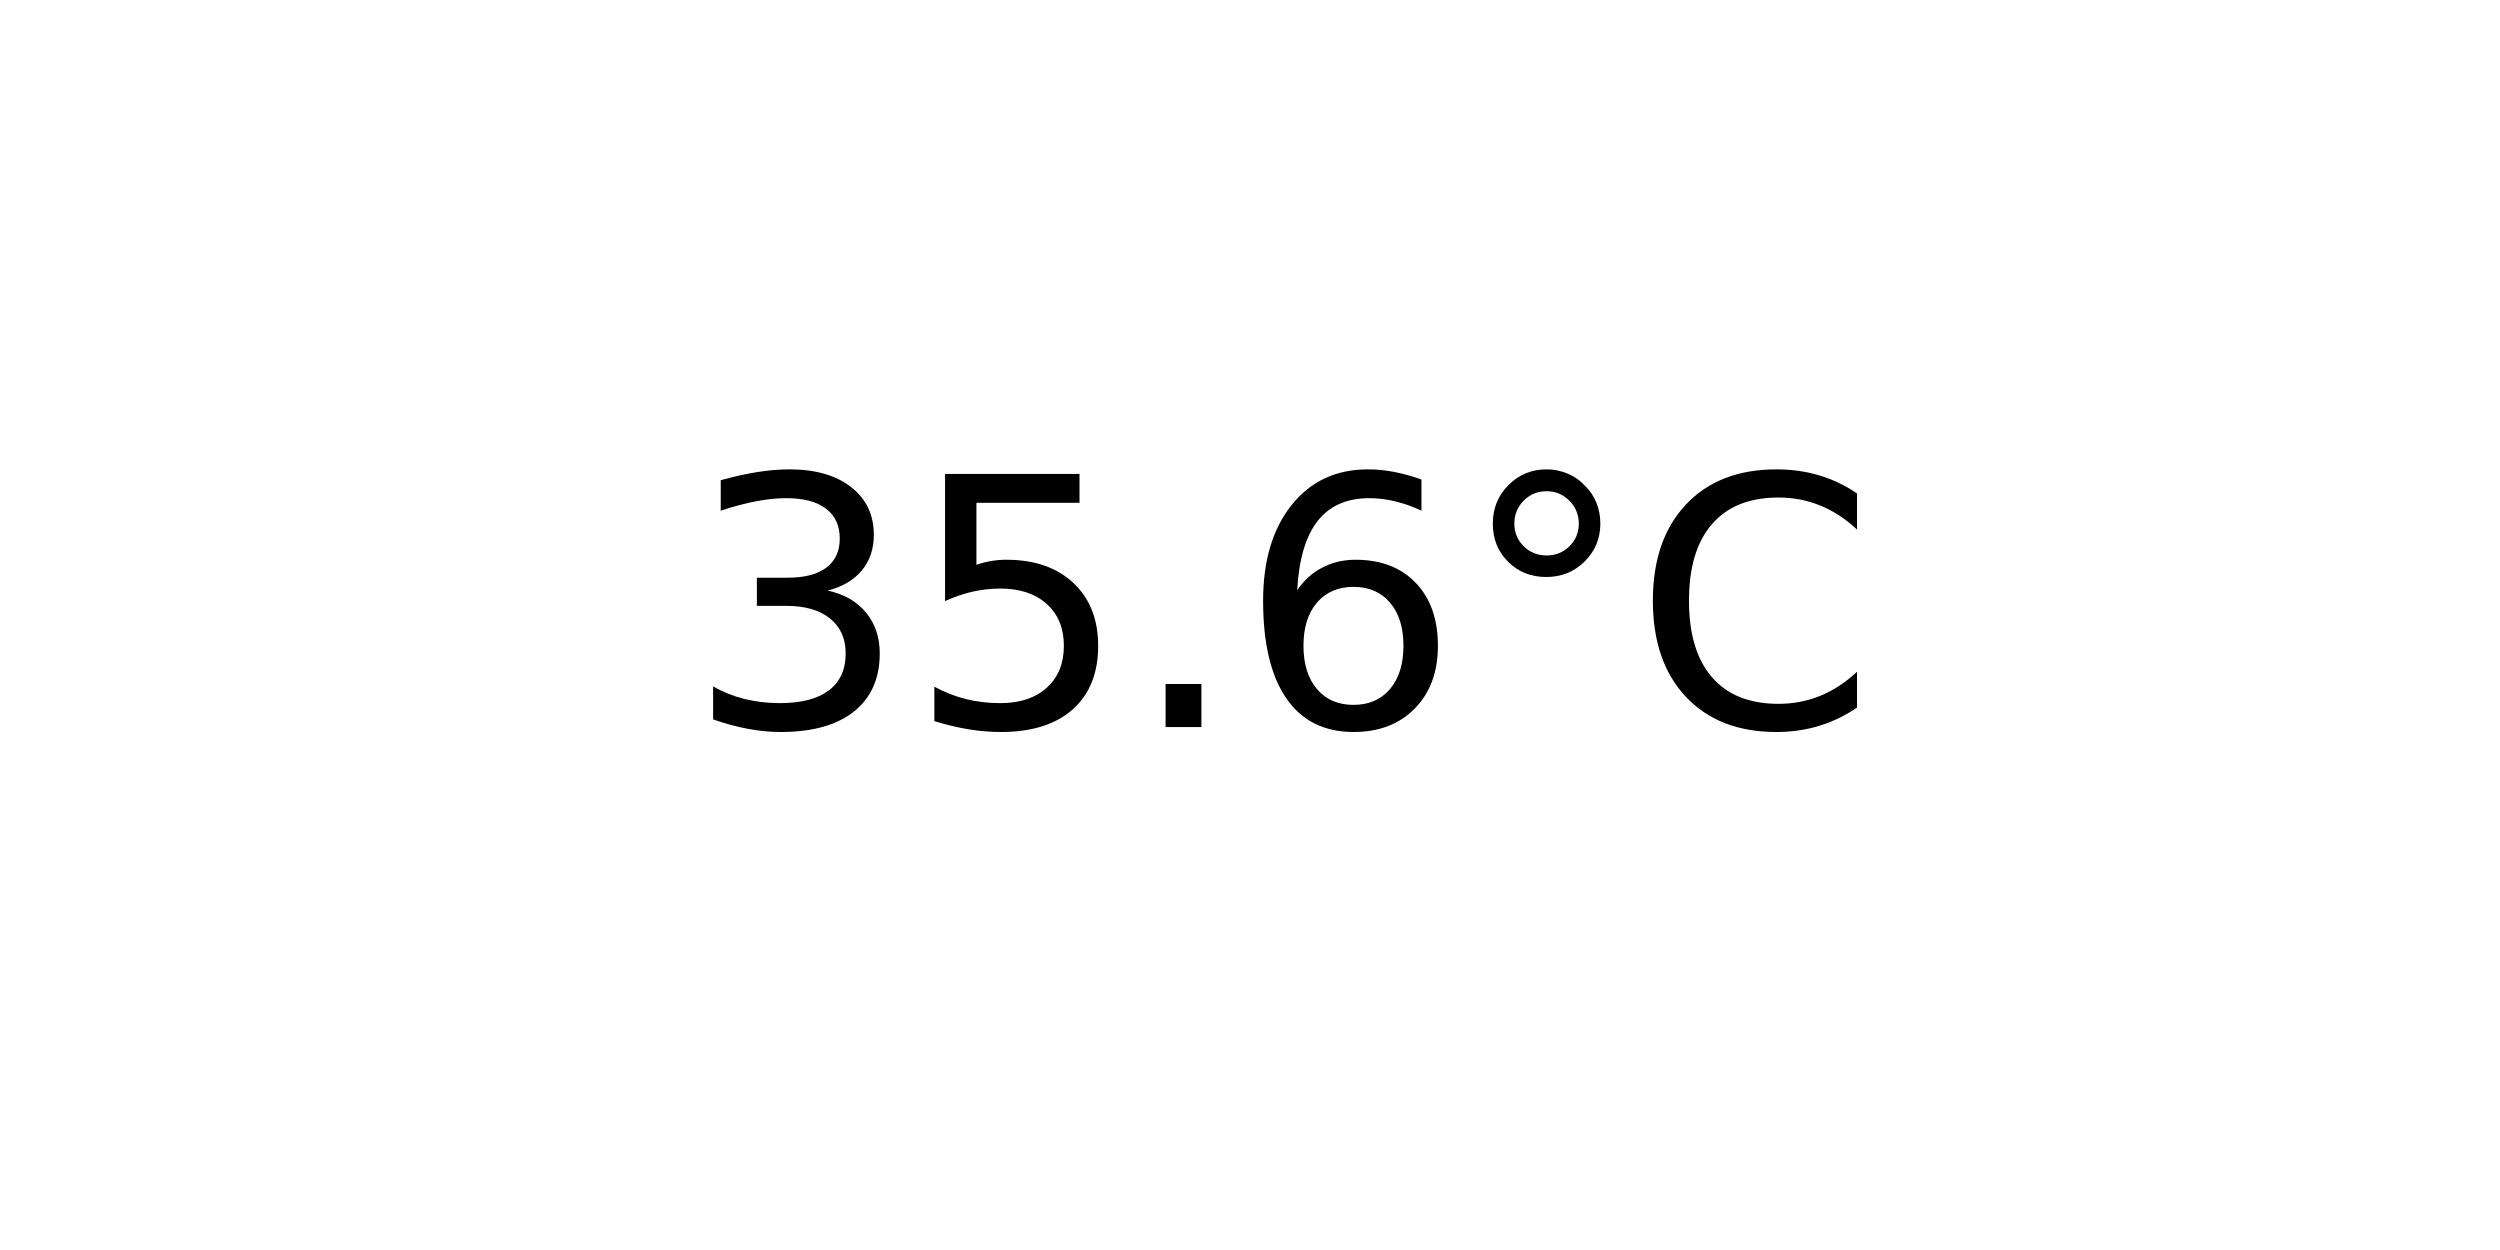
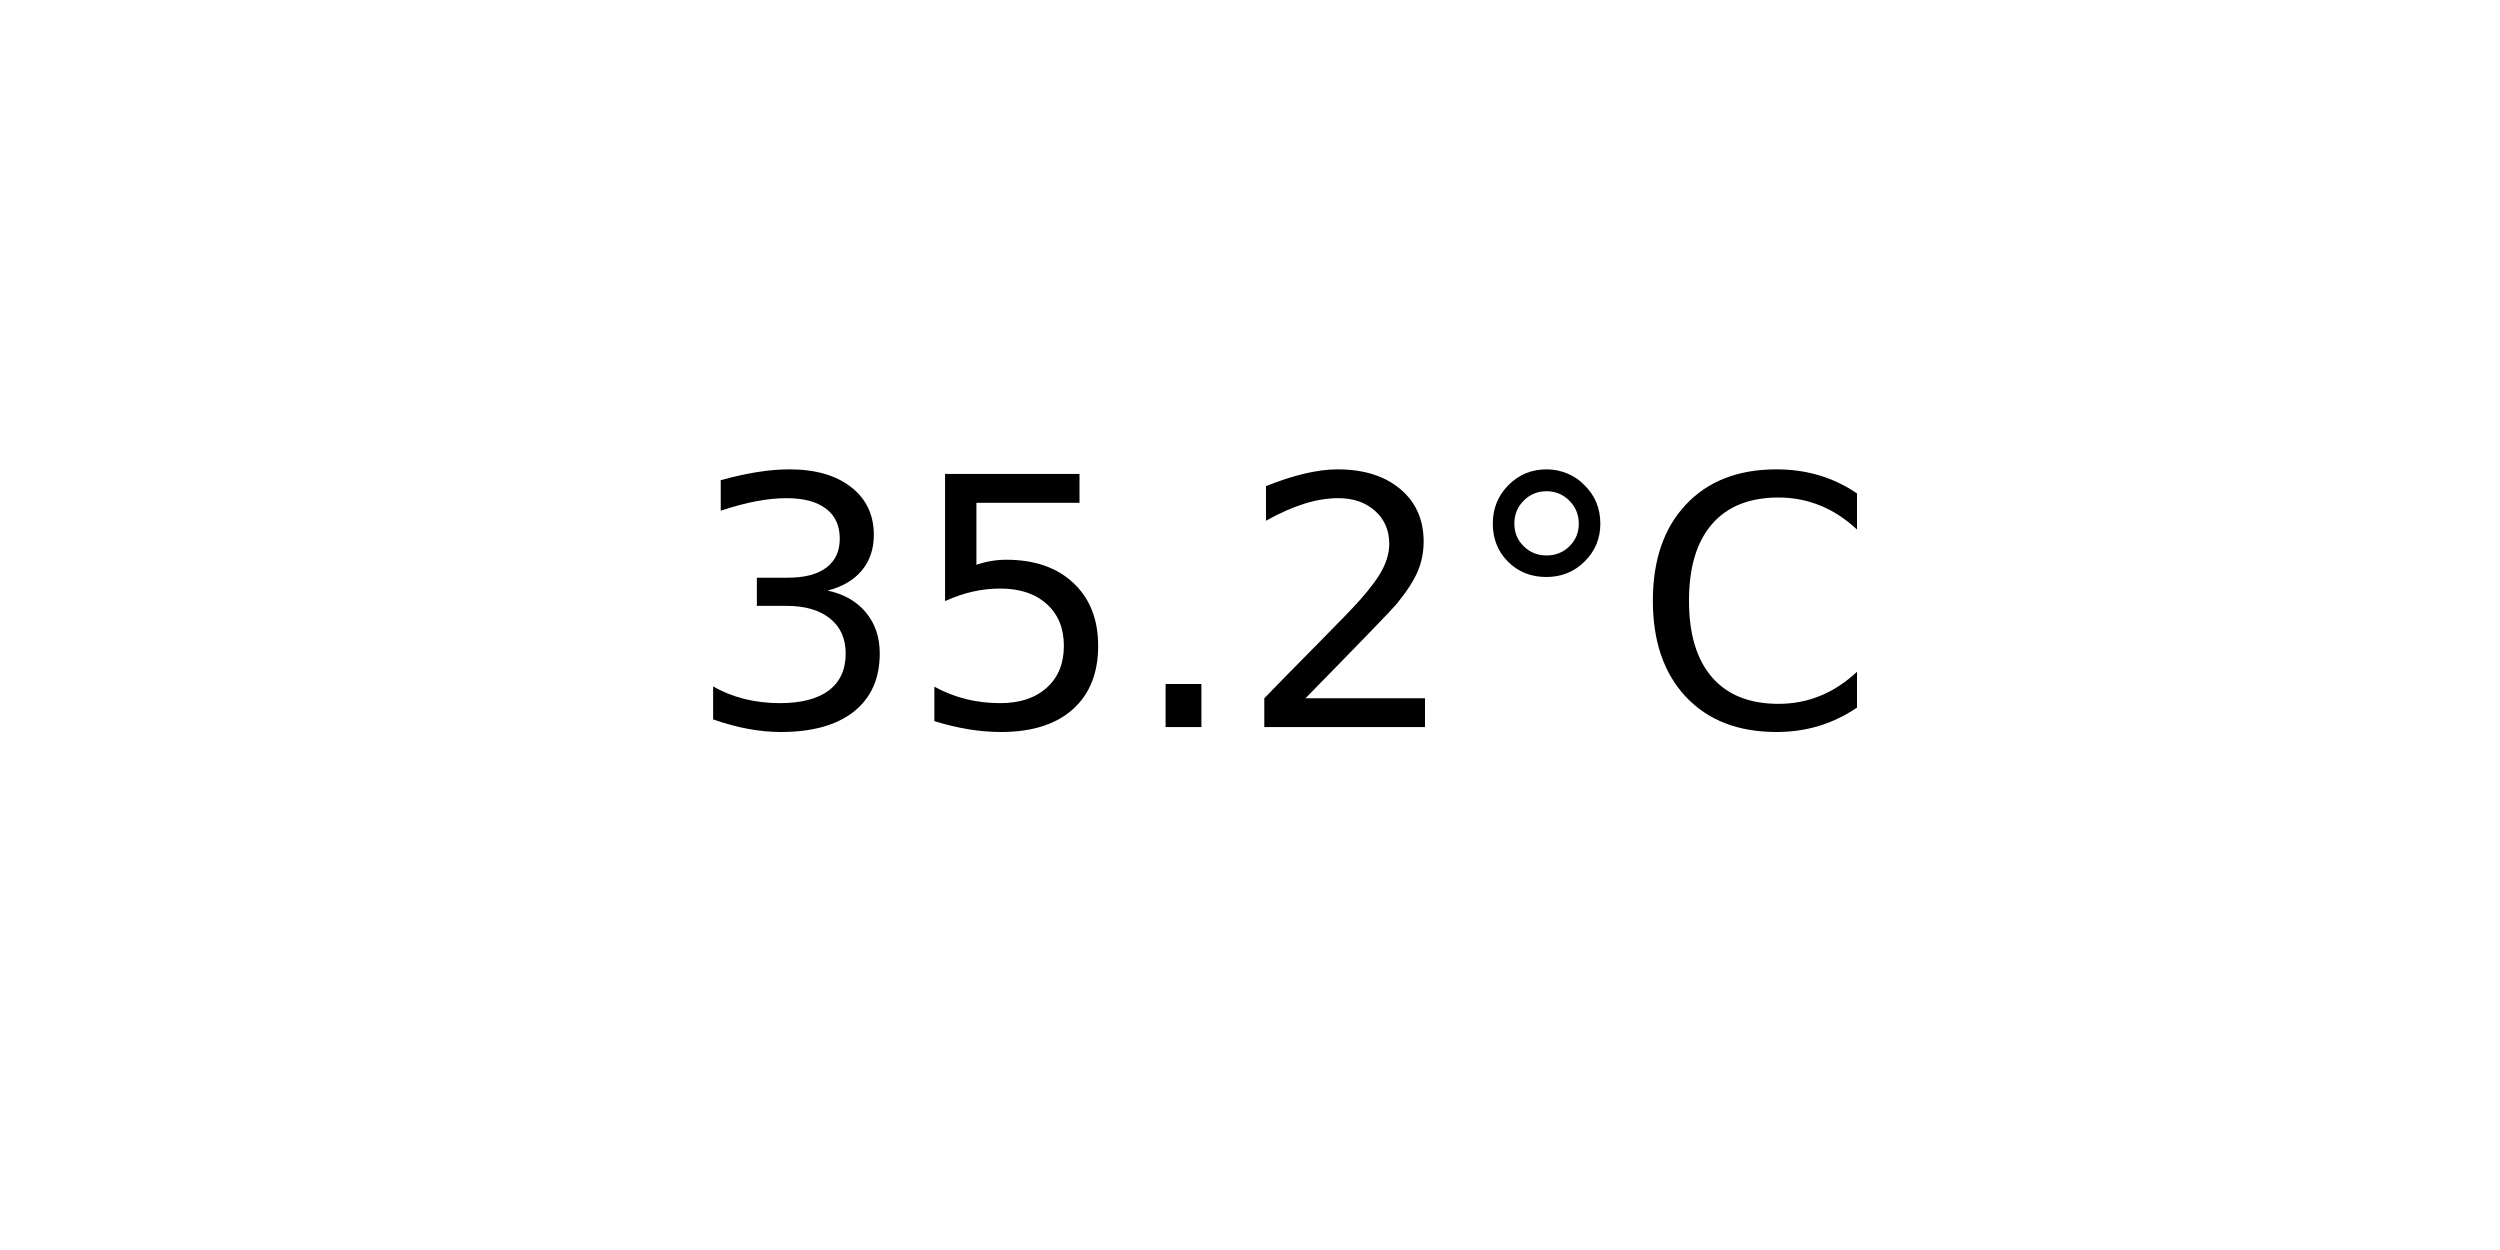
<svg xmlns="http://www.w3.org/2000/svg" xmlns:xlink="http://www.w3.org/1999/xlink" width="72pt" height="36pt" viewBox="0 0 72 36" version="1.1">
  <defs>
    <style type="text/css">*{stroke-linejoin: round; stroke-linecap: butt}</style>
  </defs>
  <g id="figure_1">
    <g id="axes_1">
      <g id="text_1">
        <g transform="translate(19.77578 20.93937) scale(0.1 -0.1)">
          <defs>
            <path id="DejaVuSans-33" d="M 2597 2516  Q 3050 2419 3304 2112  Q 3559 1806 3559 1356  Q 3559 666 3084 287  Q 2609 -91 1734 -91  Q 1441 -91 1130 -33  Q 819 25 488 141  L 488 750  Q 750 597 1062 519  Q 1375 441 1716 441  Q 2309 441 2620 675  Q 2931 909 2931 1356  Q 2931 1769 2642 2001  Q 2353 2234 1838 2234  L 1294 2234  L 1294 2753  L 1863 2753  Q 2328 2753 2575 2939  Q 2822 3125 2822 3475  Q 2822 3834 2567 4026  Q 2313 4219 1838 4219  Q 1578 4219 1281 4162  Q 984 4106 628 3988  L 628 4550  Q 988 4650 1302 4700  Q 1616 4750 1894 4750  Q 2613 4750 3031 4423  Q 3450 4097 3450 3541  Q 3450 3153 3228 2886  Q 3006 2619 2597 2516  z " transform="scale(0.015625)" />
            <path id="DejaVuSans-35" d="M 691 4666  L 3169 4666  L 3169 4134  L 1269 4134  L 1269 2991  Q 1406 3038 1543 3061  Q 1681 3084 1819 3084  Q 2600 3084 3056 2656  Q 3513 2228 3513 1497  Q 3513 744 3044 326  Q 2575 -91 1722 -91  Q 1428 -91 1123 -41  Q 819 9 494 109  L 494 744  Q 775 591 1075 516  Q 1375 441 1709 441  Q 2250 441 2565 725  Q 2881 1009 2881 1497  Q 2881 1984 2565 2268  Q 2250 2553 1709 2553  Q 1456 2553 1204 2497  Q 953 2441 691 2322  L 691 4666  z " transform="scale(0.015625)" />
            <path id="DejaVuSans-2e" d="M 684 794  L 1344 794  L 1344 0  L 684 0  L 684 794  z " transform="scale(0.015625)" />
-             <path id="DejaVuSans-36" d="M 2113 2584  Q 1688 2584 1439 2293  Q 1191 2003 1191 1497  Q 1191 994 1439 701  Q 1688 409 2113 409  Q 2538 409 2786 701  Q 3034 994 3034 1497  Q 3034 2003 2786 2293  Q 2538 2584 2113 2584  z M 3366 4563  L 3366 3988  Q 3128 4100 2886 4159  Q 2644 4219 2406 4219  Q 1781 4219 1451 3797  Q 1122 3375 1075 2522  Q 1259 2794 1537 2939  Q 1816 3084 2150 3084  Q 2853 3084 3261 2657  Q 3669 2231 3669 1497  Q 3669 778 3244 343  Q 2819 -91 2113 -91  Q 1303 -91 875 529  Q 447 1150 447 2328  Q 447 3434 972 4092  Q 1497 4750 2381 4750  Q 2619 4750 2861 4703  Q 3103 4656 3366 4563  z " transform="scale(0.015625)" />
+             <path id="DejaVuSans-32" d="M 1228 531  L 3431 531  L 3431 0  L 469 0  L 469 531  Q 828 903 1448 1529  Q 2069 2156 2228 2338  Q 2531 2678 2651 2914  Q 2772 3150 2772 3378  Q 2772 3750 2511 3984  Q 2250 4219 1831 4219  Q 1534 4219 1204 4116  Q 875 4013 500 3803  L 500 4441  Q 881 4594 1212 4672  Q 1544 4750 1819 4750  Q 2544 4750 2975 4387  Q 3406 4025 3406 3419  Q 3406 3131 3298 2873  Q 3191 2616 2906 2266  Q 2828 2175 2409 1742  Q 1991 1309 1228 531  z " transform="scale(0.015625)" />
            <path id="DejaVuSans-b0" d="M 1600 4347  Q 1350 4347 1178 4173  Q 1006 4000 1006 3750  Q 1006 3503 1178 3333  Q 1350 3163 1600 3163  Q 1850 3163 2022 3333  Q 2194 3503 2194 3750  Q 2194 3997 2020 4172  Q 1847 4347 1600 4347  z M 1600 4750  Q 1800 4750 1984 4673  Q 2169 4597 2303 4453  Q 2447 4313 2519 4134  Q 2591 3956 2591 3750  Q 2591 3338 2302 3052  Q 2013 2766 1594 2766  Q 1172 2766 890 3047  Q 609 3328 609 3750  Q 609 4169 896 4459  Q 1184 4750 1600 4750  z " transform="scale(0.015625)" />
            <path id="DejaVuSans-43" d="M 4122 4306  L 4122 3641  Q 3803 3938 3442 4084  Q 3081 4231 2675 4231  Q 1875 4231 1450 3742  Q 1025 3253 1025 2328  Q 1025 1406 1450 917  Q 1875 428 2675 428  Q 3081 428 3442 575  Q 3803 722 4122 1019  L 4122 359  Q 3791 134 3420 21  Q 3050 -91 2638 -91  Q 1578 -91 968 557  Q 359 1206 359 2328  Q 359 3453 968 4101  Q 1578 4750 2638 4750  Q 3056 4750 3426 4639  Q 3797 4528 4122 4306  z " transform="scale(0.015625)" />
          </defs>
          <use xlink:href="#DejaVuSans-33" />
          <use xlink:href="#DejaVuSans-35" x="63.623" />
          <use xlink:href="#DejaVuSans-2e" x="127.246" />
-           <use xlink:href="#DejaVuSans-36" x="159.033" />
+           <use xlink:href="#DejaVuSans-32" x="159.033" />
          <use xlink:href="#DejaVuSans-b0" x="222.656" />
          <use xlink:href="#DejaVuSans-43" x="272.656" />
        </g>
      </g>
    </g>
  </g>
</svg>
